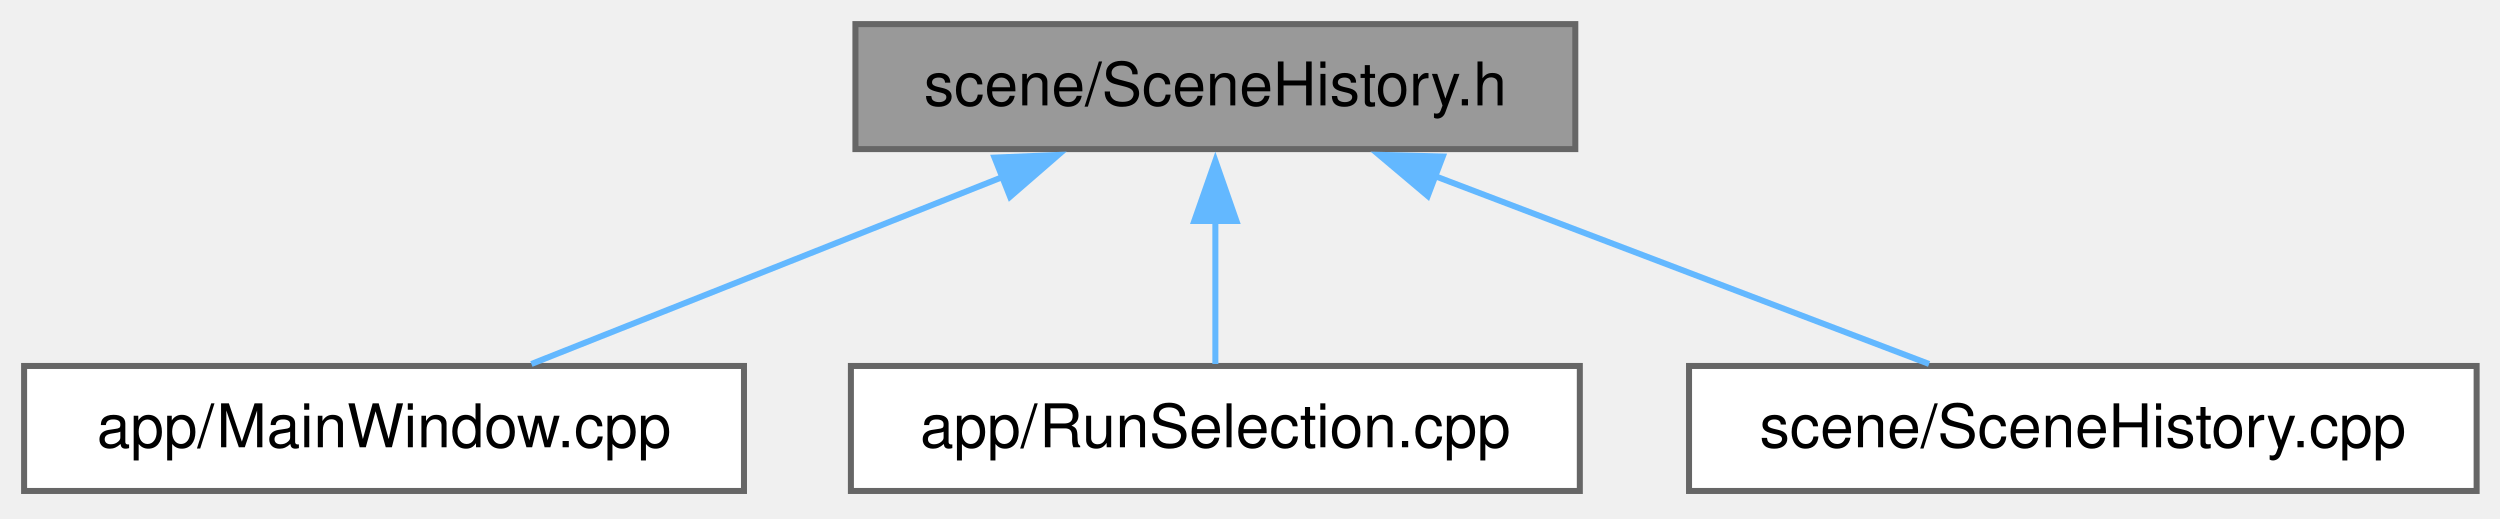
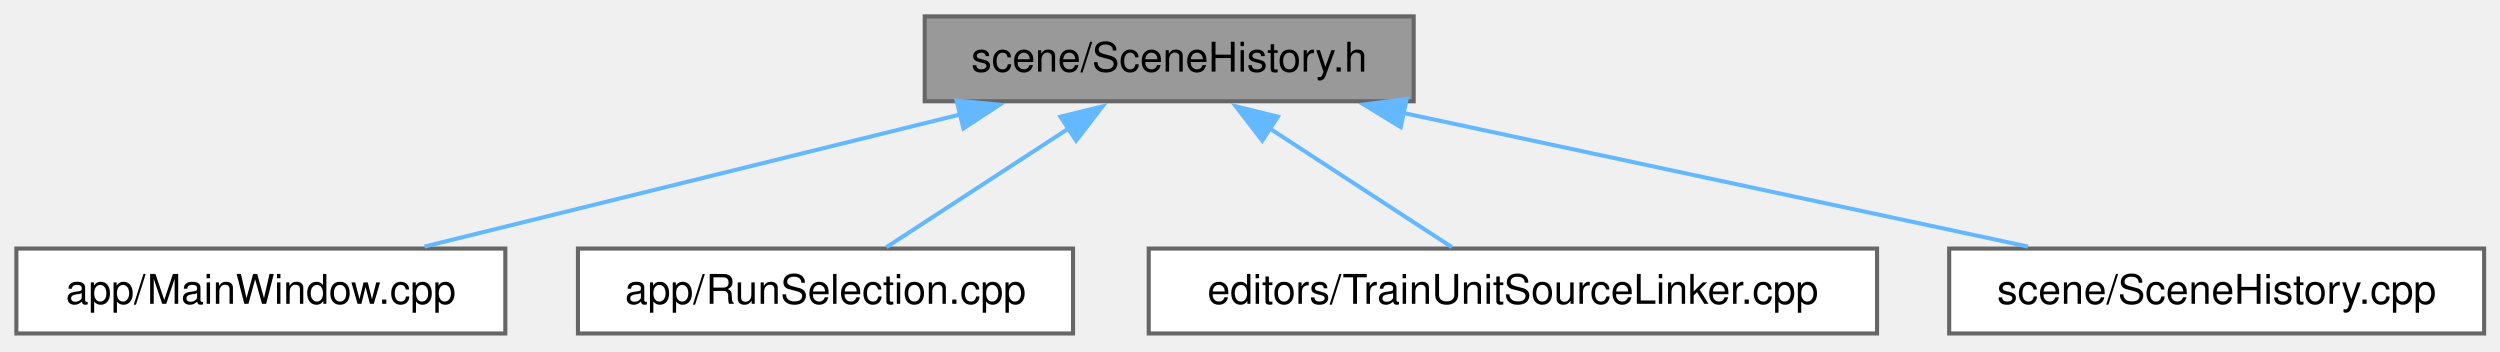
- <svg xmlns="http://www.w3.org/2000/svg" xmlns:xlink="http://www.w3.org/1999/xlink" width="415pt" height="86pt" viewBox="0.00 0.00 415.00 86.00">
+ <svg xmlns="http://www.w3.org/2000/svg" xmlns:xlink="http://www.w3.org/1999/xlink" width="611pt" height="86pt" viewBox="0.00 0.00 611.00 86.00">
  <g id="graph0" class="graph" transform="scale(1 1) rotate(0) translate(4 81.5)">
    <g id="Node000001" class="node">
      <g id="a_Node000001">
        <a xlink:title=" ">
-           <polygon fill="#999999" stroke="#666666" points="257.5,-77.5 138,-77.5 138,-56.75 257.5,-56.75 257.5,-77.5" />
-           <text xml:space="preserve" text-anchor="middle" x="197.75" y="-64" font-family="Helvetica,sans-Serif" font-size="10.00">scene/SceneHistory.h</text>
+           <polygon fill="#999999" stroke="#666666" points="341.5,-77.5 222,-77.5 222,-56.75 341.5,-56.75 341.5,-77.5" />
+           <text xml:space="preserve" text-anchor="middle" x="281.75" y="-64" font-family="Helvetica,sans-Serif" font-size="10.00">scene/SceneHistory.h</text>
        </a>
      </g>
    </g>
    <g id="Node000002" class="node">
      <g id="a_Node000002">
        <a xlink:href="_main_window_8cpp.html" target="_top" xlink:title=" ">
          <polygon fill="white" stroke="#666666" points="119.5,-20.75 0,-20.75 0,0 119.5,0 119.5,-20.75" />
          <text xml:space="preserve" text-anchor="middle" x="59.75" y="-7.25" font-family="Helvetica,sans-Serif" font-size="10.00">app/MainWindow.cpp</text>
        </a>
      </g>
    </g>
    <g id="edge1_Node000001_Node000002" class="edge">
      <g id="a_edge1_Node000001_Node000002">
        <a xlink:title=" ">
-           <path fill="none" stroke="#63b8ff" d="M162.41,-52.11C137.92,-42.39 105.92,-29.69 84.21,-21.08" />
-           <polygon fill="#63b8ff" stroke="#63b8ff" points="161.09,-55.34 171.67,-55.78 163.67,-48.84 161.09,-55.34" />
+           <path fill="none" stroke="#63b8ff" d="M230.74,-53.54C190.94,-43.73 136.43,-30.29 99.75,-21.24" />
+           <polygon fill="#63b8ff" stroke="#63b8ff" points="229.79,-56.91 240.33,-55.91 231.46,-50.12 229.79,-56.91" />
        </a>
      </g>
    </g>
    <g id="Node000003" class="node">
      <g id="a_Node000003">
        <a xlink:href="_run_selection_8cpp.html" target="_top" xlink:title=" ">
          <polygon fill="white" stroke="#666666" points="258.25,-20.75 137.25,-20.75 137.25,0 258.25,0 258.25,-20.75" />
          <text xml:space="preserve" text-anchor="middle" x="197.75" y="-7.25" font-family="Helvetica,sans-Serif" font-size="10.00">app/RunSelection.cpp</text>
        </a>
      </g>
    </g>
    <g id="edge2_Node000001_Node000003" class="edge">
      <g id="a_edge2_Node000001_Node000003">
        <a xlink:title=" ">
-           <path fill="none" stroke="#63b8ff" d="M197.75,-44.88C197.75,-36.66 197.75,-27.68 197.75,-21.08" />
-           <polygon fill="#63b8ff" stroke="#63b8ff" points="194.25,-44.82 197.75,-54.82 201.25,-44.82 194.25,-44.82" />
+           <path fill="none" stroke="#63b8ff" d="M257.37,-50.23C242.9,-40.8 225.02,-29.15 212.64,-21.08" />
+           <polygon fill="#63b8ff" stroke="#63b8ff" points="255.18,-52.98 265.46,-55.51 259,-47.12 255.18,-52.98" />
        </a>
      </g>
    </g>
    <g id="Node000004" class="node">
      <g id="a_Node000004">
-         <a xlink:href="_scene_history_8cpp.html" target="_top" xlink:title=" ">
-           <polygon fill="white" stroke="#666666" points="407.12,-20.75 276.38,-20.75 276.38,0 407.12,0 407.12,-20.75" />
-           <text xml:space="preserve" text-anchor="middle" x="341.75" y="-7.25" font-family="Helvetica,sans-Serif" font-size="10.00">scene/SceneHistory.cpp</text>
+         <a xlink:href="_train_unit_source_linker_8cpp.html" target="_top" xlink:title=" ">
+           <polygon fill="white" stroke="#666666" points="454.75,-20.75 276.75,-20.75 276.75,0 454.75,0 454.75,-20.75" />
+           <text xml:space="preserve" text-anchor="middle" x="365.75" y="-7.25" font-family="Helvetica,sans-Serif" font-size="10.00">editors/TrainUnitSourceLinker.cpp</text>
        </a>
      </g>
    </g>
    <g id="edge3_Node000001_Node000004" class="edge">
      <g id="a_edge3_Node000001_Node000004">
        <a xlink:title=" ">
-           <path fill="none" stroke="#63b8ff" d="M233.93,-52.37C259.58,-42.62 293.36,-29.77 316.23,-21.08" />
-           <polygon fill="#63b8ff" stroke="#63b8ff" points="233.01,-48.97 224.91,-55.8 235.5,-55.52 233.01,-48.97" />
+           <path fill="none" stroke="#63b8ff" d="M306.13,-50.23C320.6,-40.8 338.48,-29.15 350.86,-21.08" />
+           <polygon fill="#63b8ff" stroke="#63b8ff" points="304.5,-47.12 298.04,-55.51 308.32,-52.98 304.5,-47.12" />
+         </a>
+       </g>
+     </g>
+     <g id="Node000005" class="node">
+       <g id="a_Node000005">
+         <a xlink:href="_scene_history_8cpp.html" target="_top" xlink:title=" ">
+           <polygon fill="white" stroke="#666666" points="603.12,-20.75 472.38,-20.75 472.38,0 603.12,0 603.12,-20.75" />
+           <text xml:space="preserve" text-anchor="middle" x="537.75" y="-7.25" font-family="Helvetica,sans-Serif" font-size="10.00">scene/SceneHistory.cpp</text>
+         </a>
+       </g>
+     </g>
+     <g id="edge4_Node000001_Node000005" class="edge">
+       <g id="a_edge4_Node000001_Node000005">
+         <a xlink:title=" ">
+           <path fill="none" stroke="#63b8ff" d="M338.81,-53.92C384.85,-44.07 448.78,-30.4 491.63,-21.24" />
+           <polygon fill="#63b8ff" stroke="#63b8ff" points="338.34,-50.44 329.29,-55.96 339.8,-57.29 338.34,-50.44" />
        </a>
      </g>
    </g>
  </g>
</svg>
